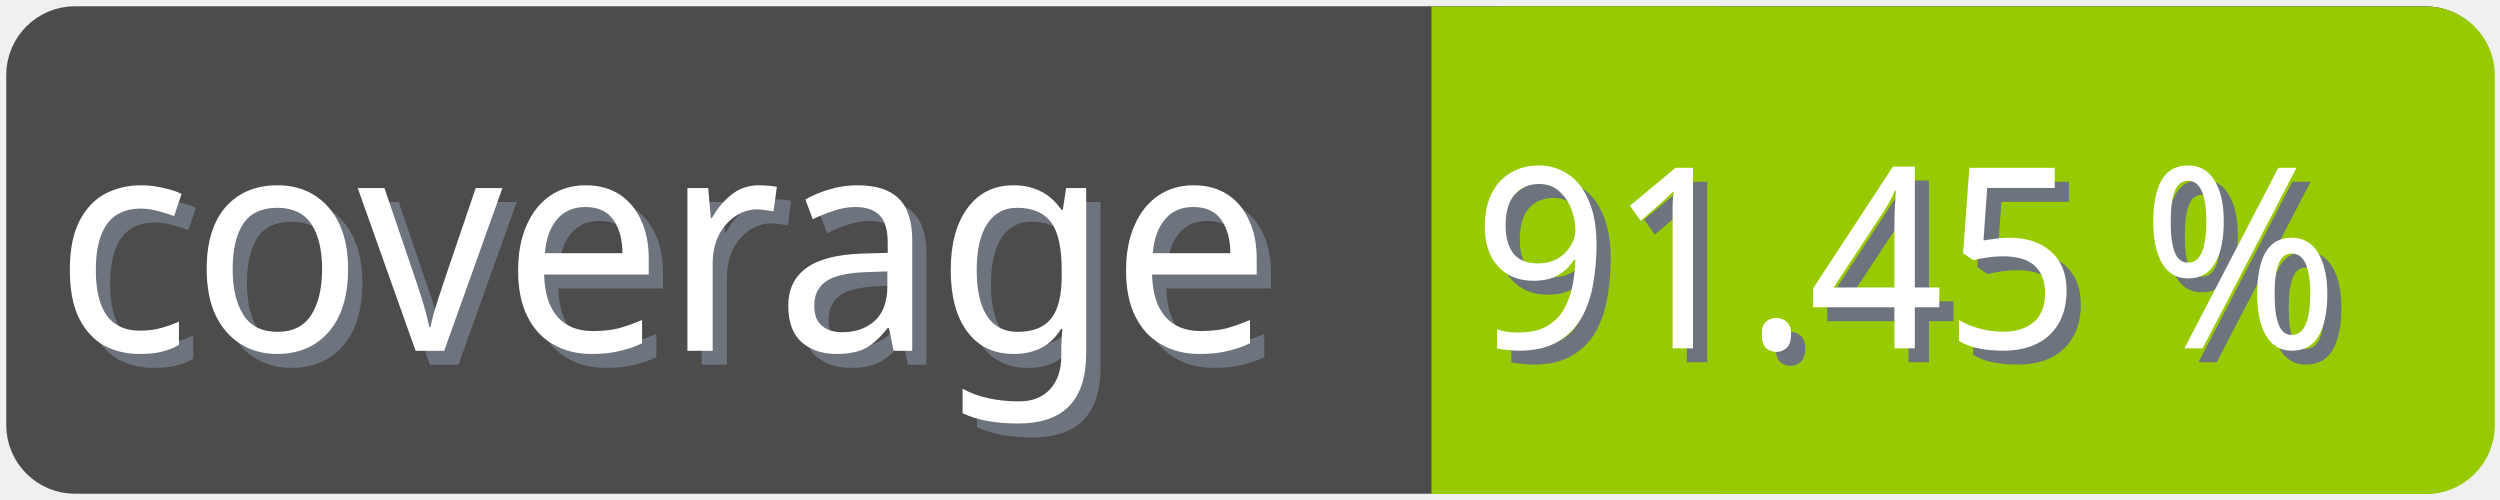
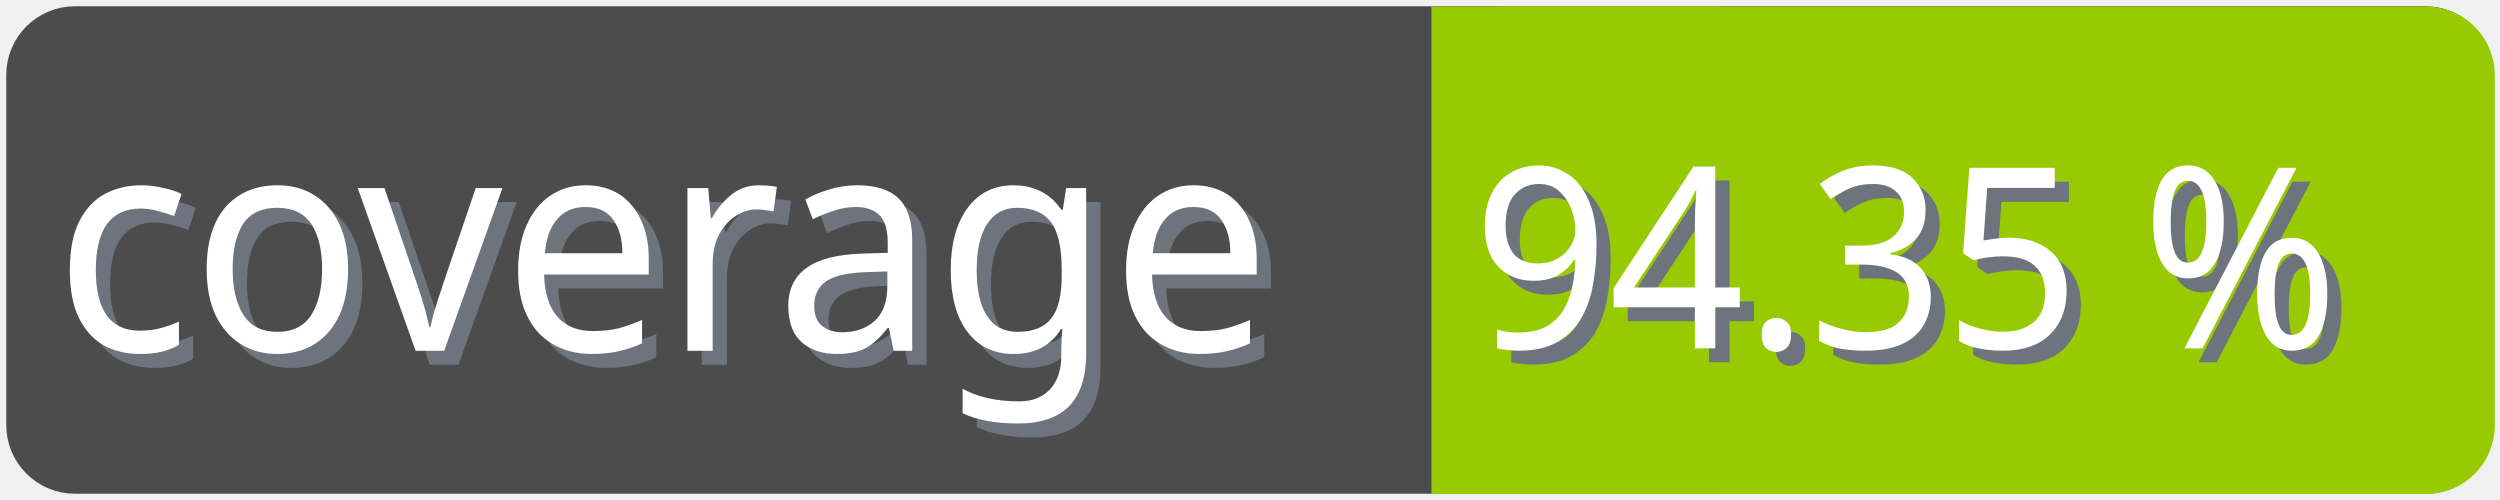
<svg xmlns="http://www.w3.org/2000/svg" width="100" height="20">
  <g>
    <rect fill="none" id="canvas_background" height="22" width="102" y="-1" x="-1" />
  </g>
  <g>
    <rect rx="2" id="svg_1" height="18" width="98" y="1" x="1" stroke-width="1.5" stroke="#4c4c4c" fill="#4c4c4c" />
    <text transform="matrix(0.95, 0, 0, 1.01133, 0.0809801, -0.0237383)" font-weight="normal" xml:space="preserve" text-anchor="start" font-family="'Trebuchet MS', Gadget, sans-serif" font-size="12" id="svg_8" y="14.45" x="2.8" stroke-width="0" stroke="#4c4c4c" fill="#6e747d">coverage</text>
    <text transform="matrix(0.95, 0, 0, 1.01133, 0.0809801, -0.0237383)" font-weight="normal" xml:space="preserve" text-anchor="start" font-family="'Trebuchet MS', Gadget, sans-serif" font-size="12" id="svg_3" y="13.9" x="2.2" stroke-width="0" stroke="#4c4c4c" fill="#ffffff">coverage</text>
    <rect rx="2" id="svg_5" height="18" width="40.905" y="1.011" x="58.137" stroke-width="1.5" stroke="#97ca00" fill="#97ca00" />
    <rect id="svg_7" height="18" width="10" y="1.011" x="58.008" stroke-width="1.5" stroke="#97ca00" fill="#97ca00" />
-     <text transform="matrix(0.95, 0, 0, 1.01133, 0.0809801, -0.0237383)" font-weight="normal" xml:space="preserve" text-anchor="end" font-family="'Trebuchet MS', Gadget, sans-serif" font-size="10" id="svg_10" y="14.35" x="99" stroke-width="0" stroke="#4c4c4c" fill="#6e747d">91.45 %</text>
-     <text transform="matrix(0.95, 0, 0, 1.01133, 0.0809801, -0.0237383)" font-weight="normal" xml:space="preserve" text-anchor="end" font-family="'Trebuchet MS', Gadget, sans-serif" font-size="10" id="svg_9" y="13.8" x="98.4" stroke-width="0" stroke="#4c4c4c" fill="#ffffff">91.45 %</text>
+     <text transform="matrix(0.95, 0, 0, 1.01133, 0.0809801, -0.0237383)" font-weight="normal" xml:space="preserve" text-anchor="end" font-family="'Trebuchet MS', Gadget, sans-serif" font-size="10" id="svg_10" y="14.35" x="99" stroke-width="0" stroke="#4c4c4c" fill="#6e747d">94.35 %</text>
+     <text transform="matrix(0.95, 0, 0, 1.01133, 0.0809801, -0.0237383)" font-weight="normal" xml:space="preserve" text-anchor="end" font-family="'Trebuchet MS', Gadget, sans-serif" font-size="10" id="svg_9" y="13.8" x="98.4" stroke-width="0" stroke="#4c4c4c" fill="#ffffff">94.35 %</text>
  </g>
</svg>
